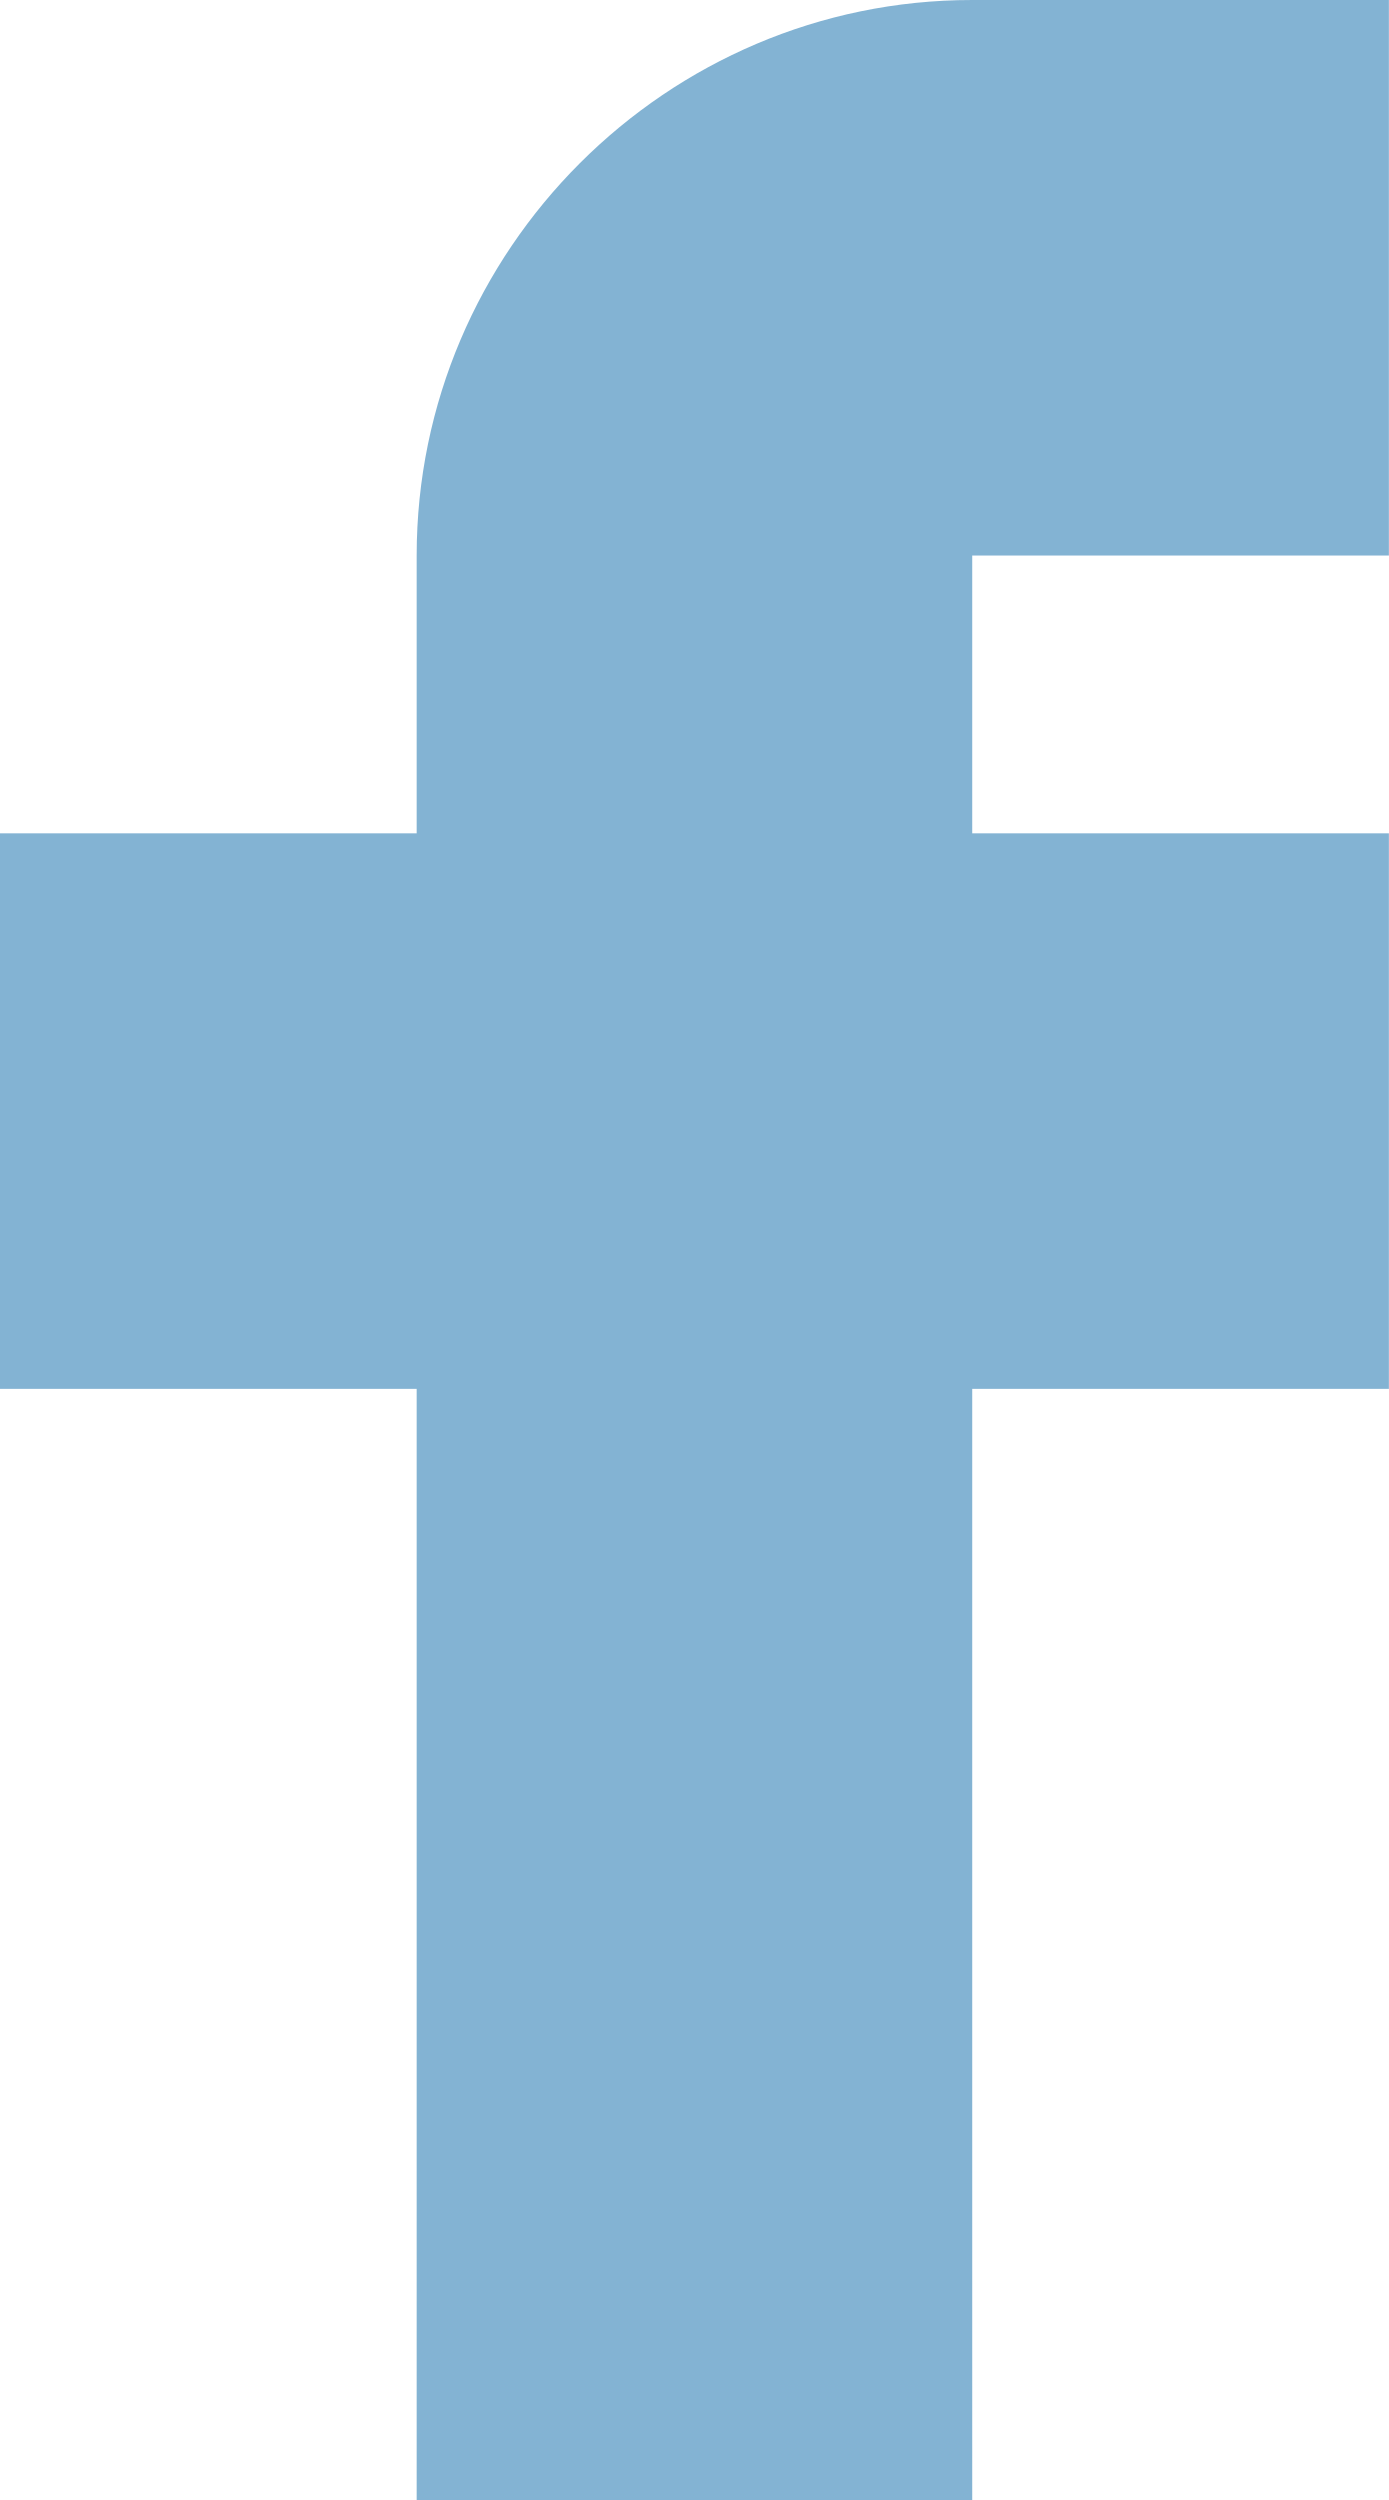
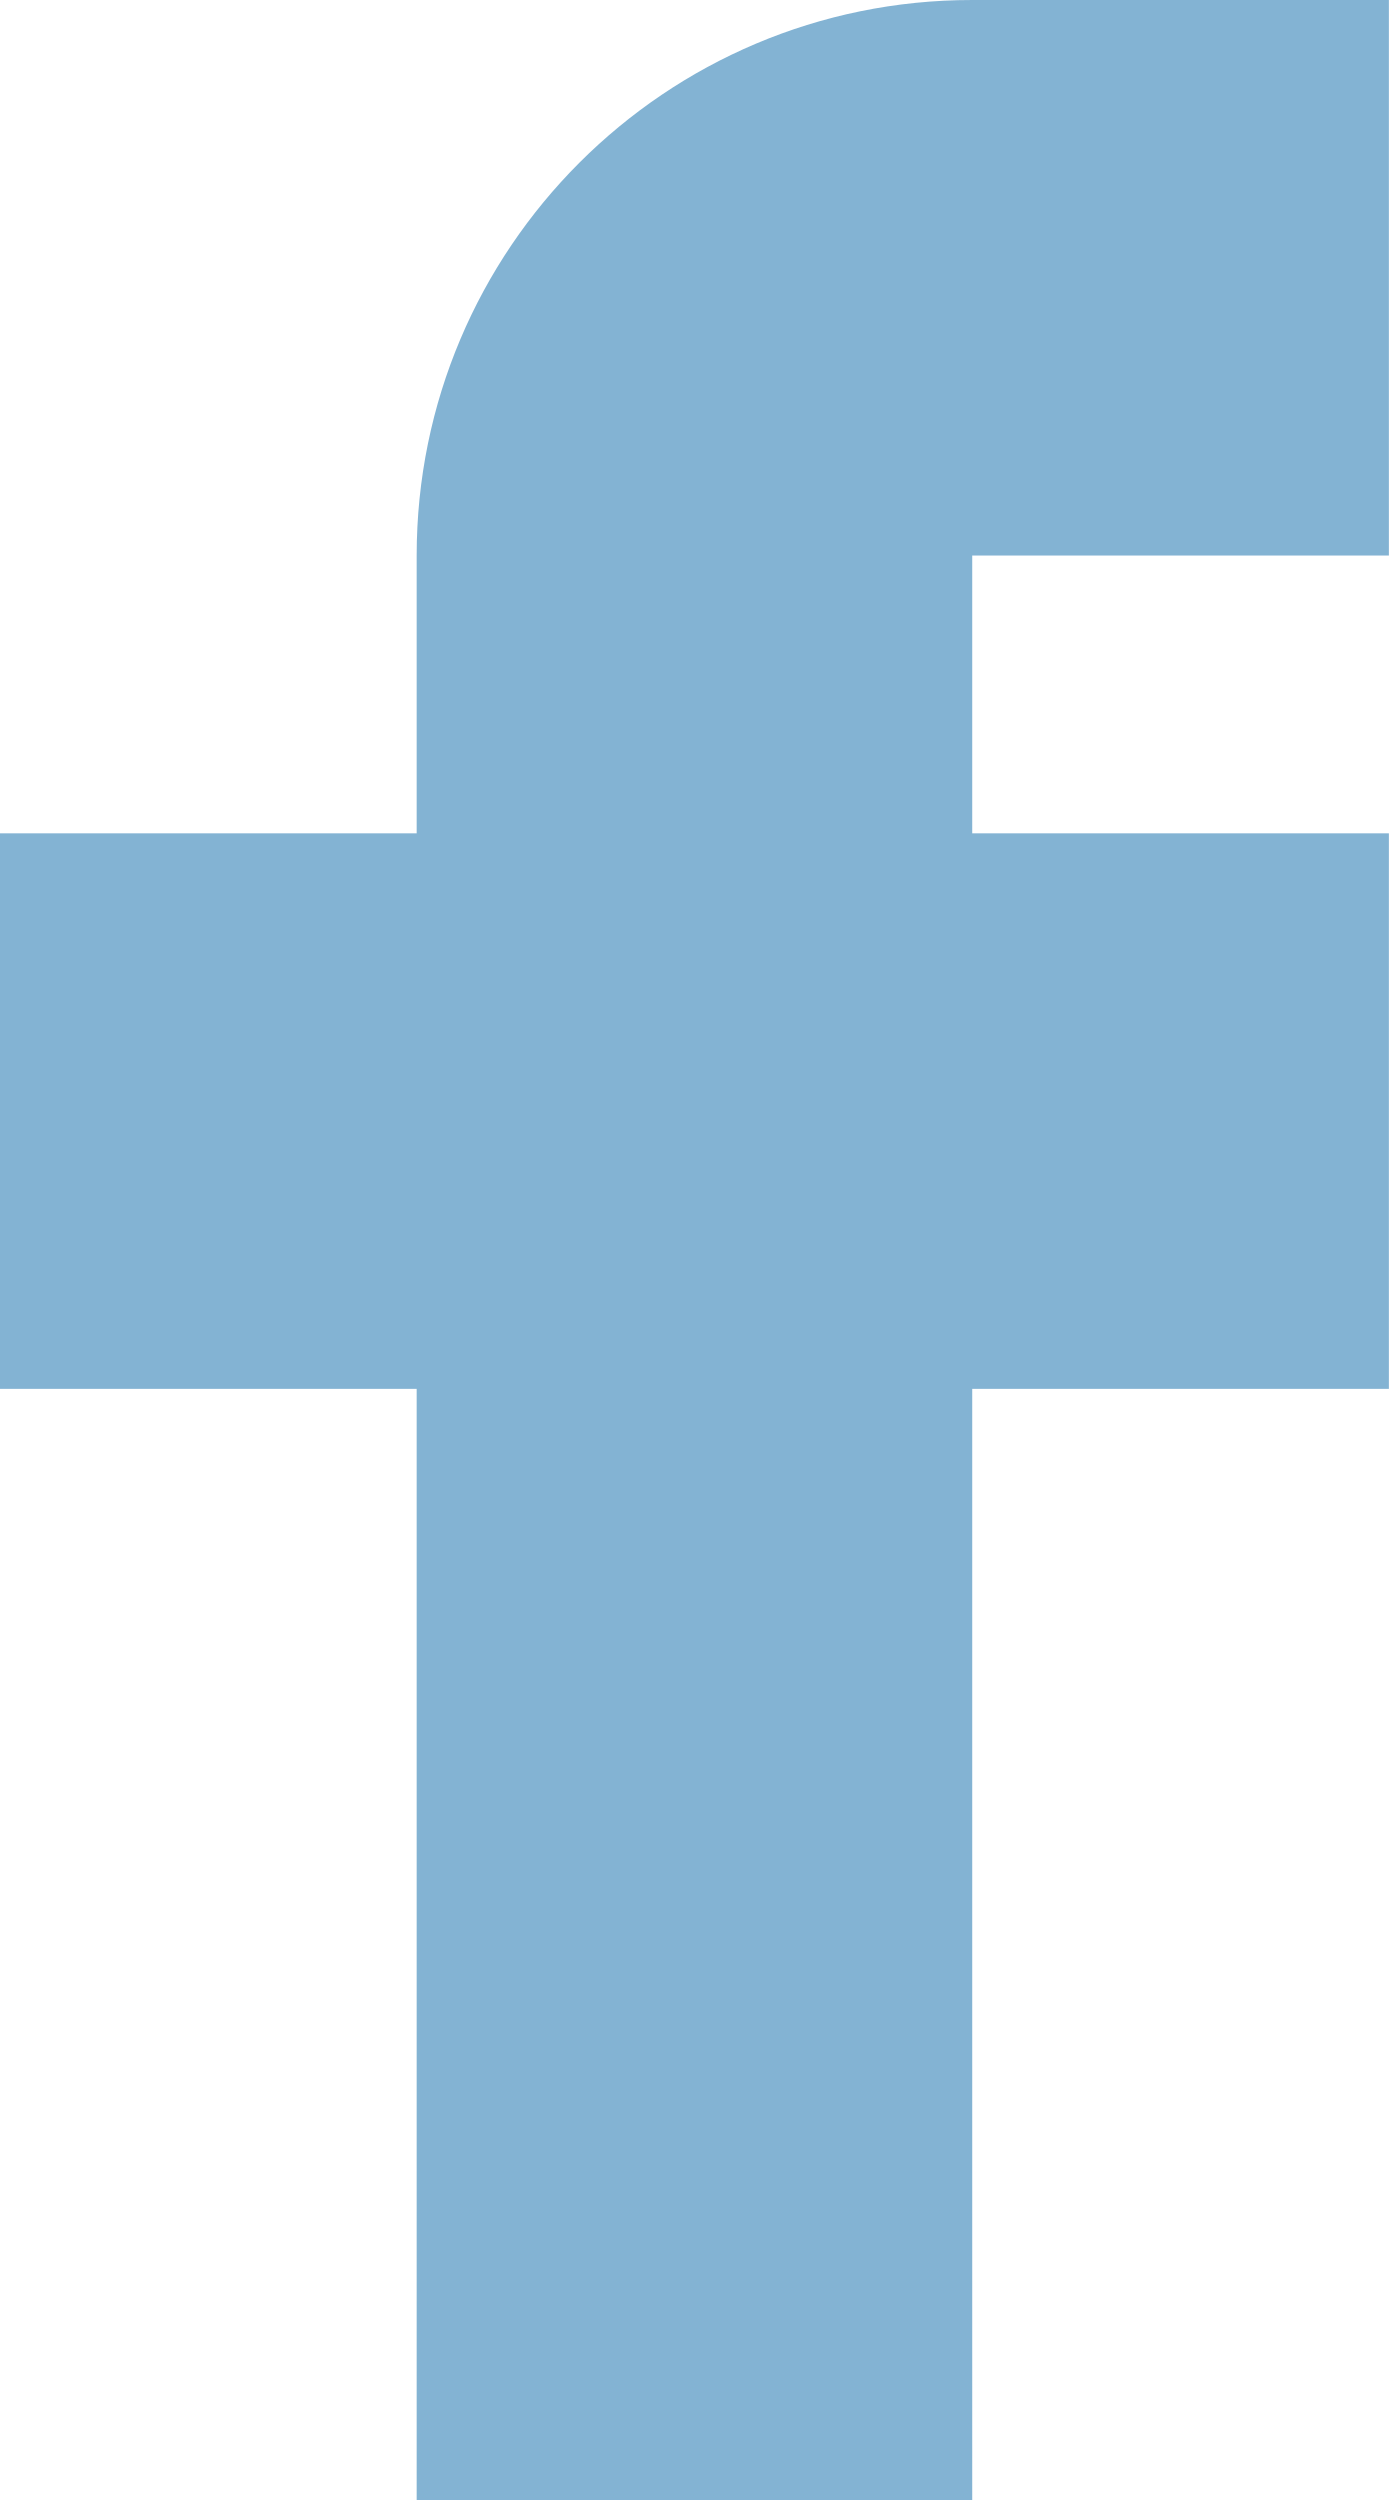
- <svg xmlns="http://www.w3.org/2000/svg" width="10" height="18" viewBox="0 0 10 18" fill="none">
-   <path d="M7 0C4.8 0 3 1.8 3 4V6H0V10H3V18H7V10H10V6H7V4H10V0H7Z" fill="#83B3D3" />
+ <svg xmlns="http://www.w3.org/2000/svg" width="10" height="18" fill="none">
+   <path d="M7 0a4 4 0 0 0-4 4v2H0v4h3v8h4v-8h3V6H7V4h3V0H7Z" fill="#83B3D3" />
</svg>
